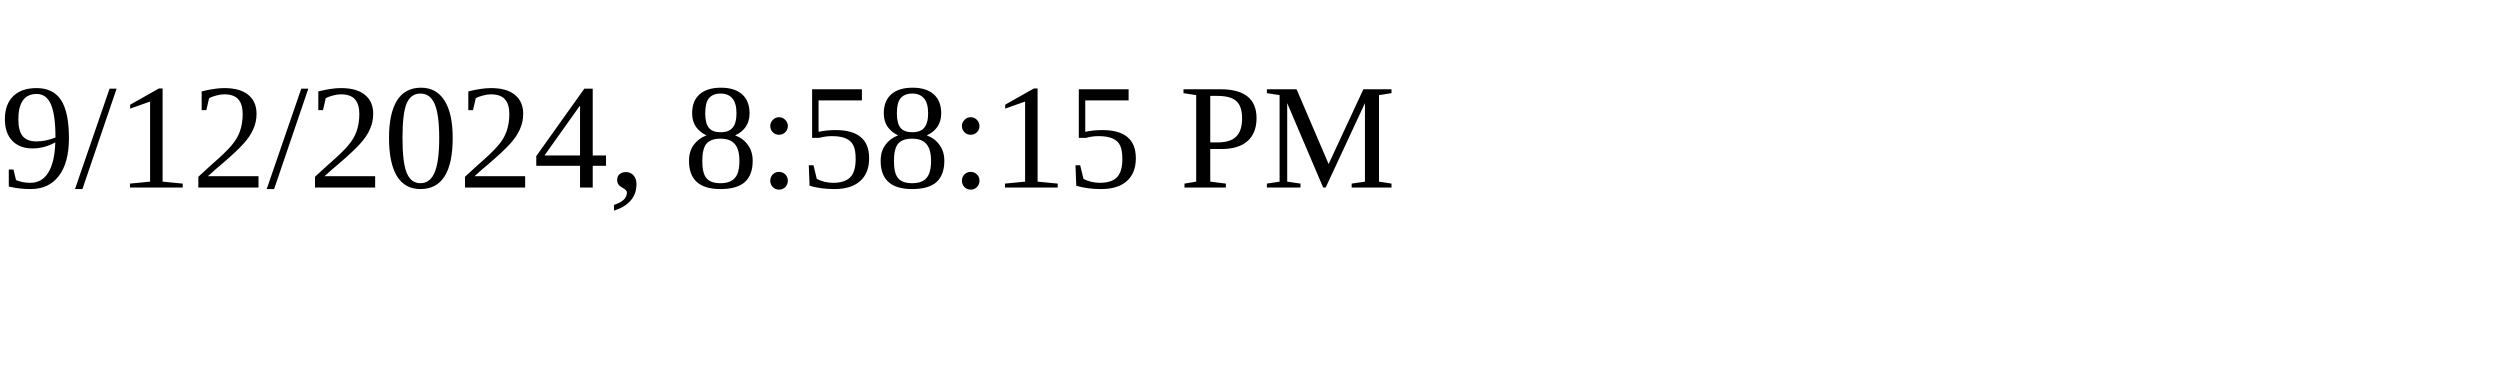
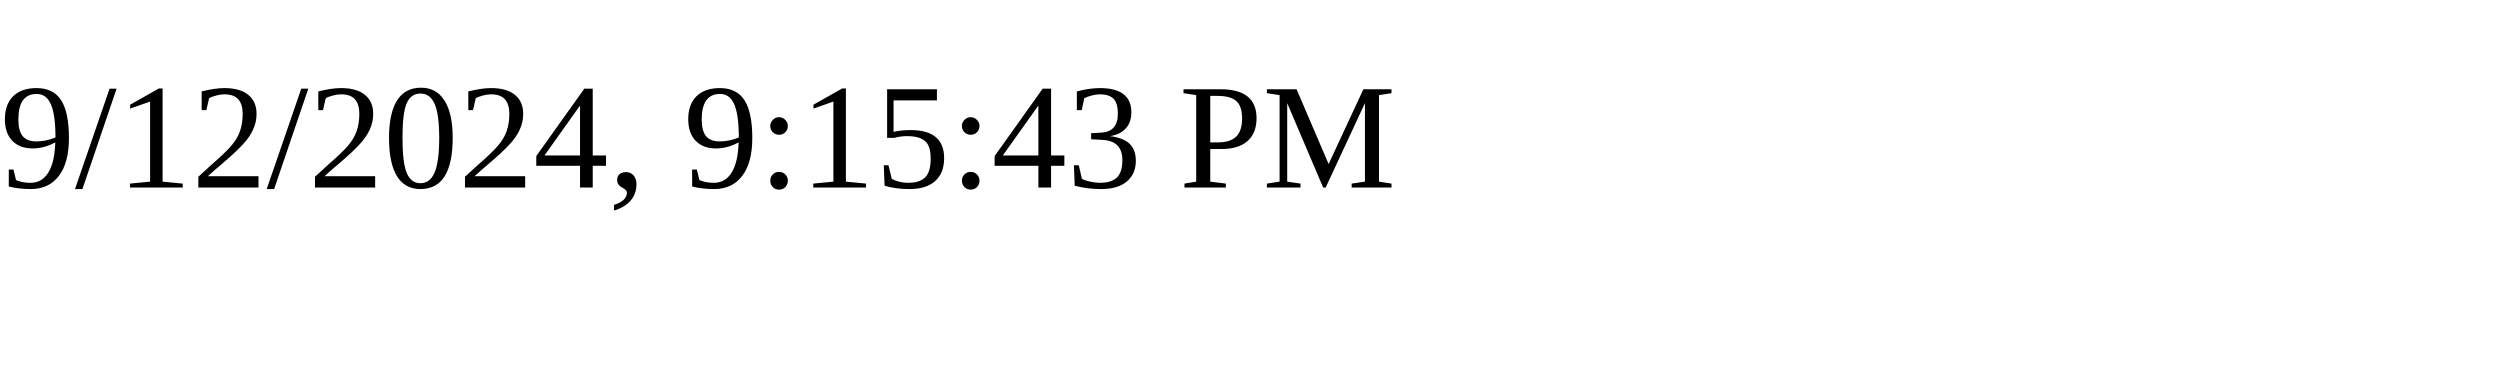
<svg xmlns="http://www.w3.org/2000/svg" height="30" width="200">
-   <text x="0" y="15">9/12/2024, 8:58:15 PM</text>
+   <text x="0" y="15">9/12/2024, 9:15:43 PM</text>
</svg>
